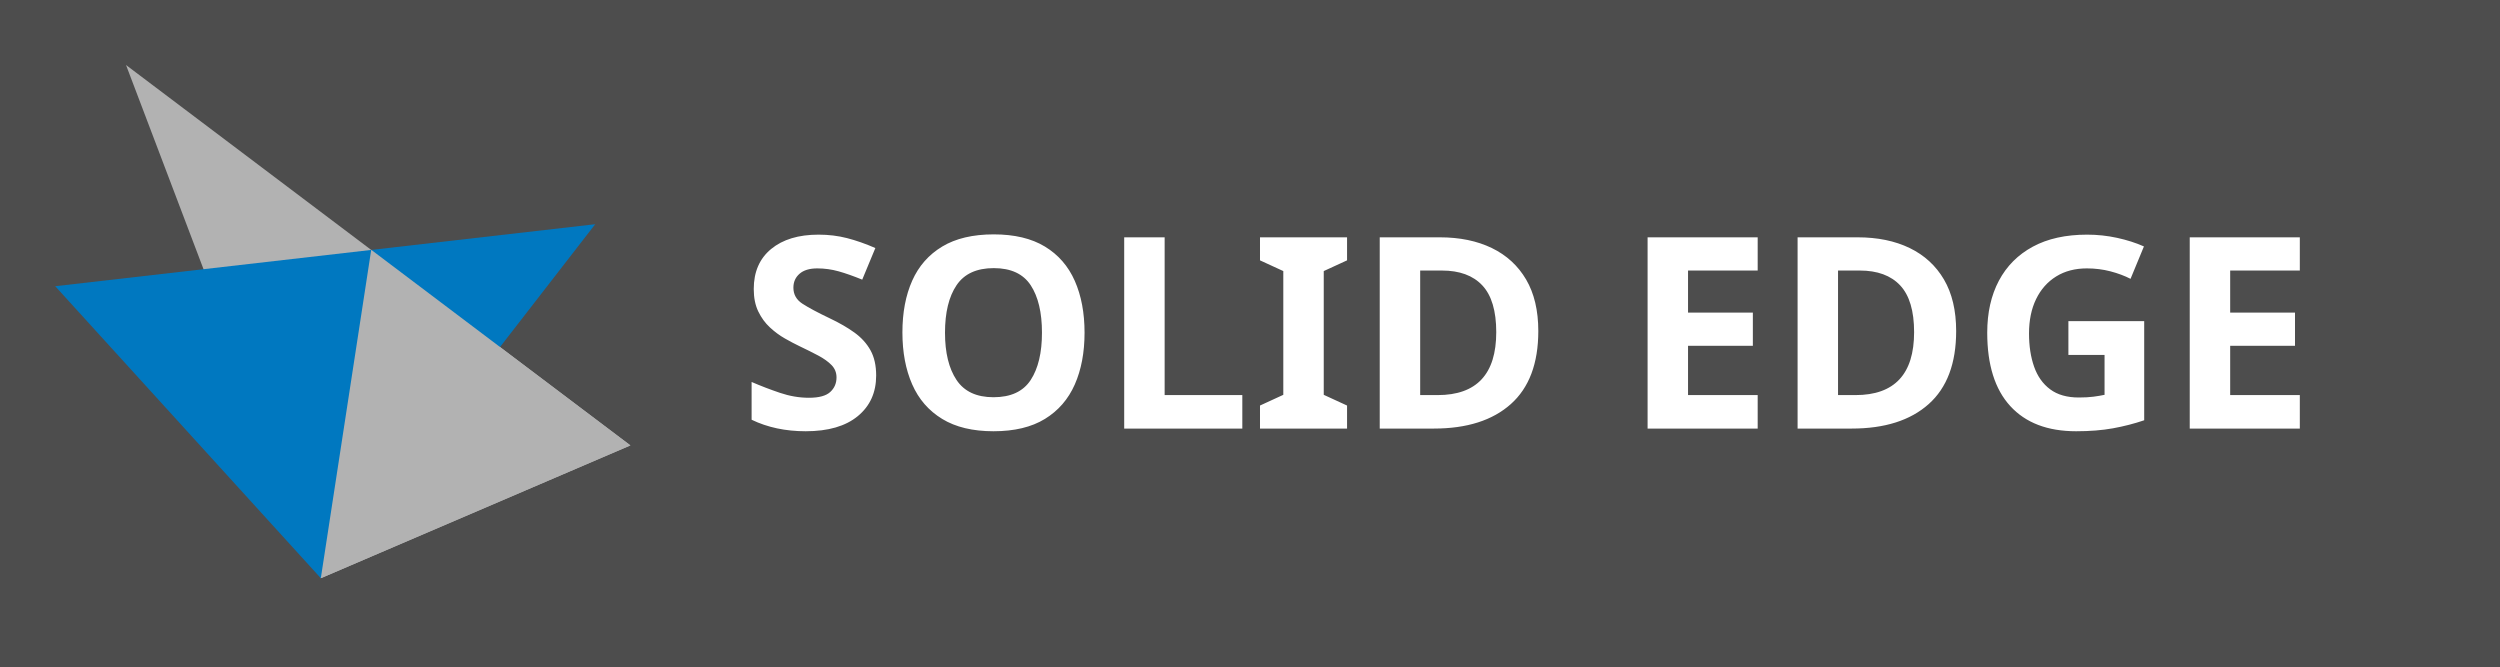
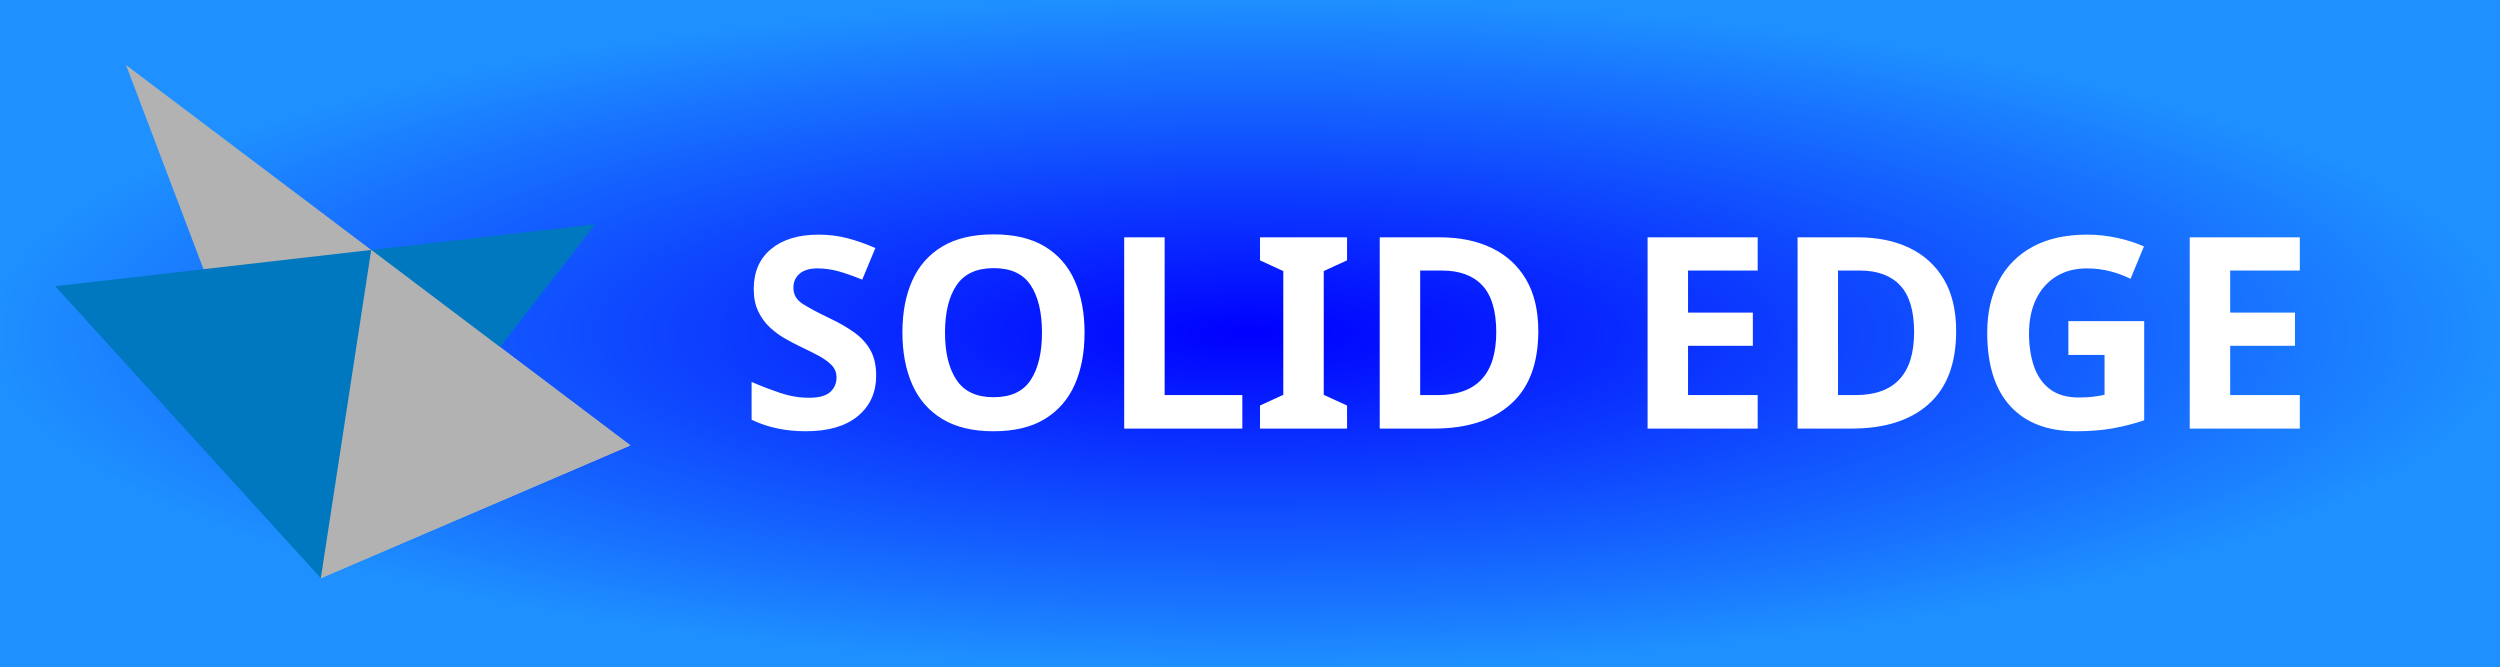
<svg xmlns="http://www.w3.org/2000/svg" xmlns:xlink="http://www.w3.org/1999/xlink" width="105" height="28" role="img" aria-label="SOLID EDGE">
+   <defs>
+     <radialGradient id="borderLine" cx="50%" cy="50%" r="50%" fx="50%" fy="50%">
+       <stop offset="0%" stop-color="#0000FF">
+         <animate attributeName="stop-color" values="#0000FF;#1E90FF;#00BFFF;#87CEFA;#4682B4;#0000FF" begin="6s" dur="7s" repeatCount="indefinite" />
+       </stop>
+       <stop offset="100%" stop-color="#1E90FF">
+         <animate attributeName="stop-color" values="#1E90FF;#00BFFF;#87CEFA;#4682B4;#5F9EA0;#1E90FF" begin="6s" dur="7s" repeatCount="indefinite" />
+       </stop>
+     </radialGradient>
+   </defs>
  <symbol id="solidedge" data-name="solidedge" viewBox="0 0 150 150">
    <polygon points="19.6 10.3 68.3 138.6 145.7 105.4 19.6 10.3" style="fill:#b2b2b2" />
    <polygon points="1.9 65.6 136.9 50.1 68.3 138.6 1.9 65.6" style="fill:#0078c0" />
    <polygon points="68.3 138.6 80.9 56.5 145.7 105.4 68.3 138.6" style="fill:#b2b2b2" />
  </symbol>
  <g shape-rendering="crispEdges">
-     <rect width="105" height="28" fill="#4D4D4D" />
+     <rect width="105" height="28" fill="url(#borderLine)" />
  </g>
  <g transform="translate(2, 1) scale(0.2)">
    <g id="Layer_2" data-name="Layer 2">
      <g id="Layer_1-2" data-name="Layer 1">
        <g>
          <use width="150" height="150" transform="translate(0 0) scale(0.84)" xlink:href="#solidedge" />
        </g>
      </g>
    </g>
  </g>
  <text transform="scale(0.09)" x="345" y="200" fill="#fff" font-size="125" font-weight="600" font-family="Tahoma, Geneva, sans-serif">
        SOLID EDGE
    </text>
</svg>
